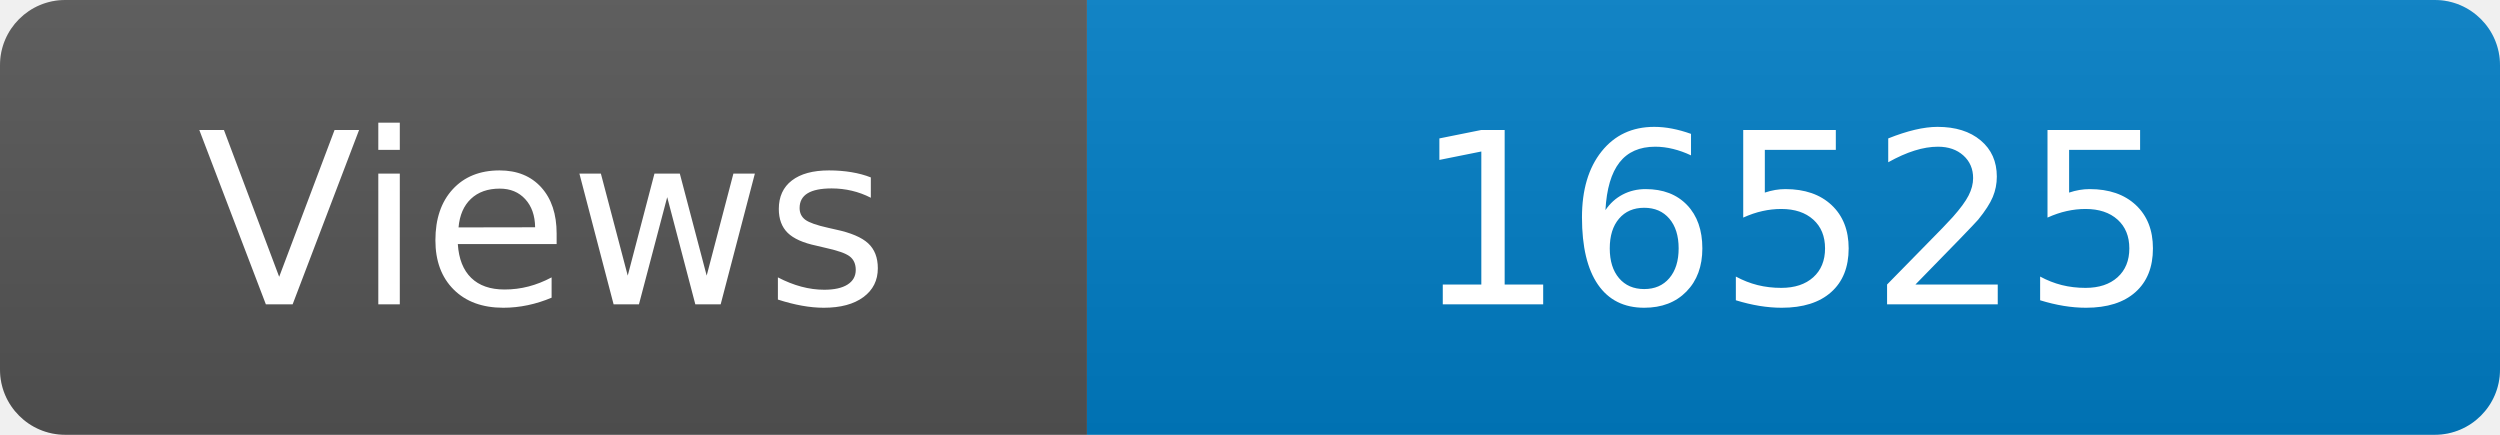
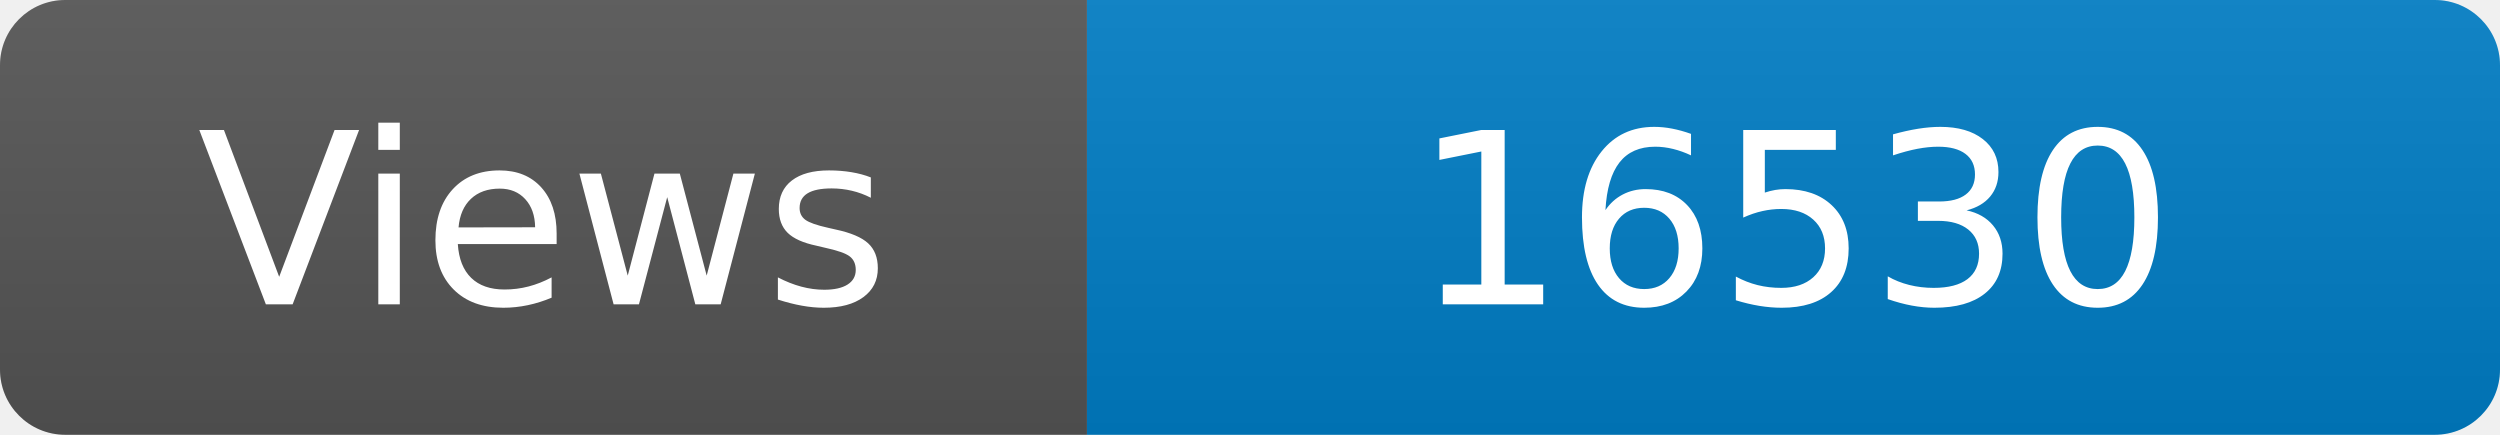
<svg xmlns="http://www.w3.org/2000/svg" width="115" height="20" role="img" aria-label="Maintained?: yes">
  <linearGradient id="s" x2="0" y2="100%">
    <stop offset="0" stop-color="#bbb" stop-opacity=".1" />
    <stop offset="1" stop-opacity=".1" />
  </linearGradient>
  <clipPath id="r">
    <rect width="115" height="20" rx="3" fill="#fff" />
  </clipPath>
  <g clip-path="url(#r)">
    <rect width="50" height="20" fill="#555" />
    <rect x="50" width="160" height="20" fill="#007ec6" />
    <rect width="115" height="20" fill="url(#s)" />
  </g>
  <g fill="#fff" text-anchor="middle" font-family="Verdana,Geneva,DejaVu Sans,sans-serif" font-size="110">
    <text x="250" y="140" transform="scale(.1)" fill="#fff">Views</text>
-     <text x="825" y="140" transform="scale(.1)" fill="#fff">16525</text>
+     <text x="825" y="140" transform="scale(.1)" fill="#fff">16530</text>
  </g>
</svg>
